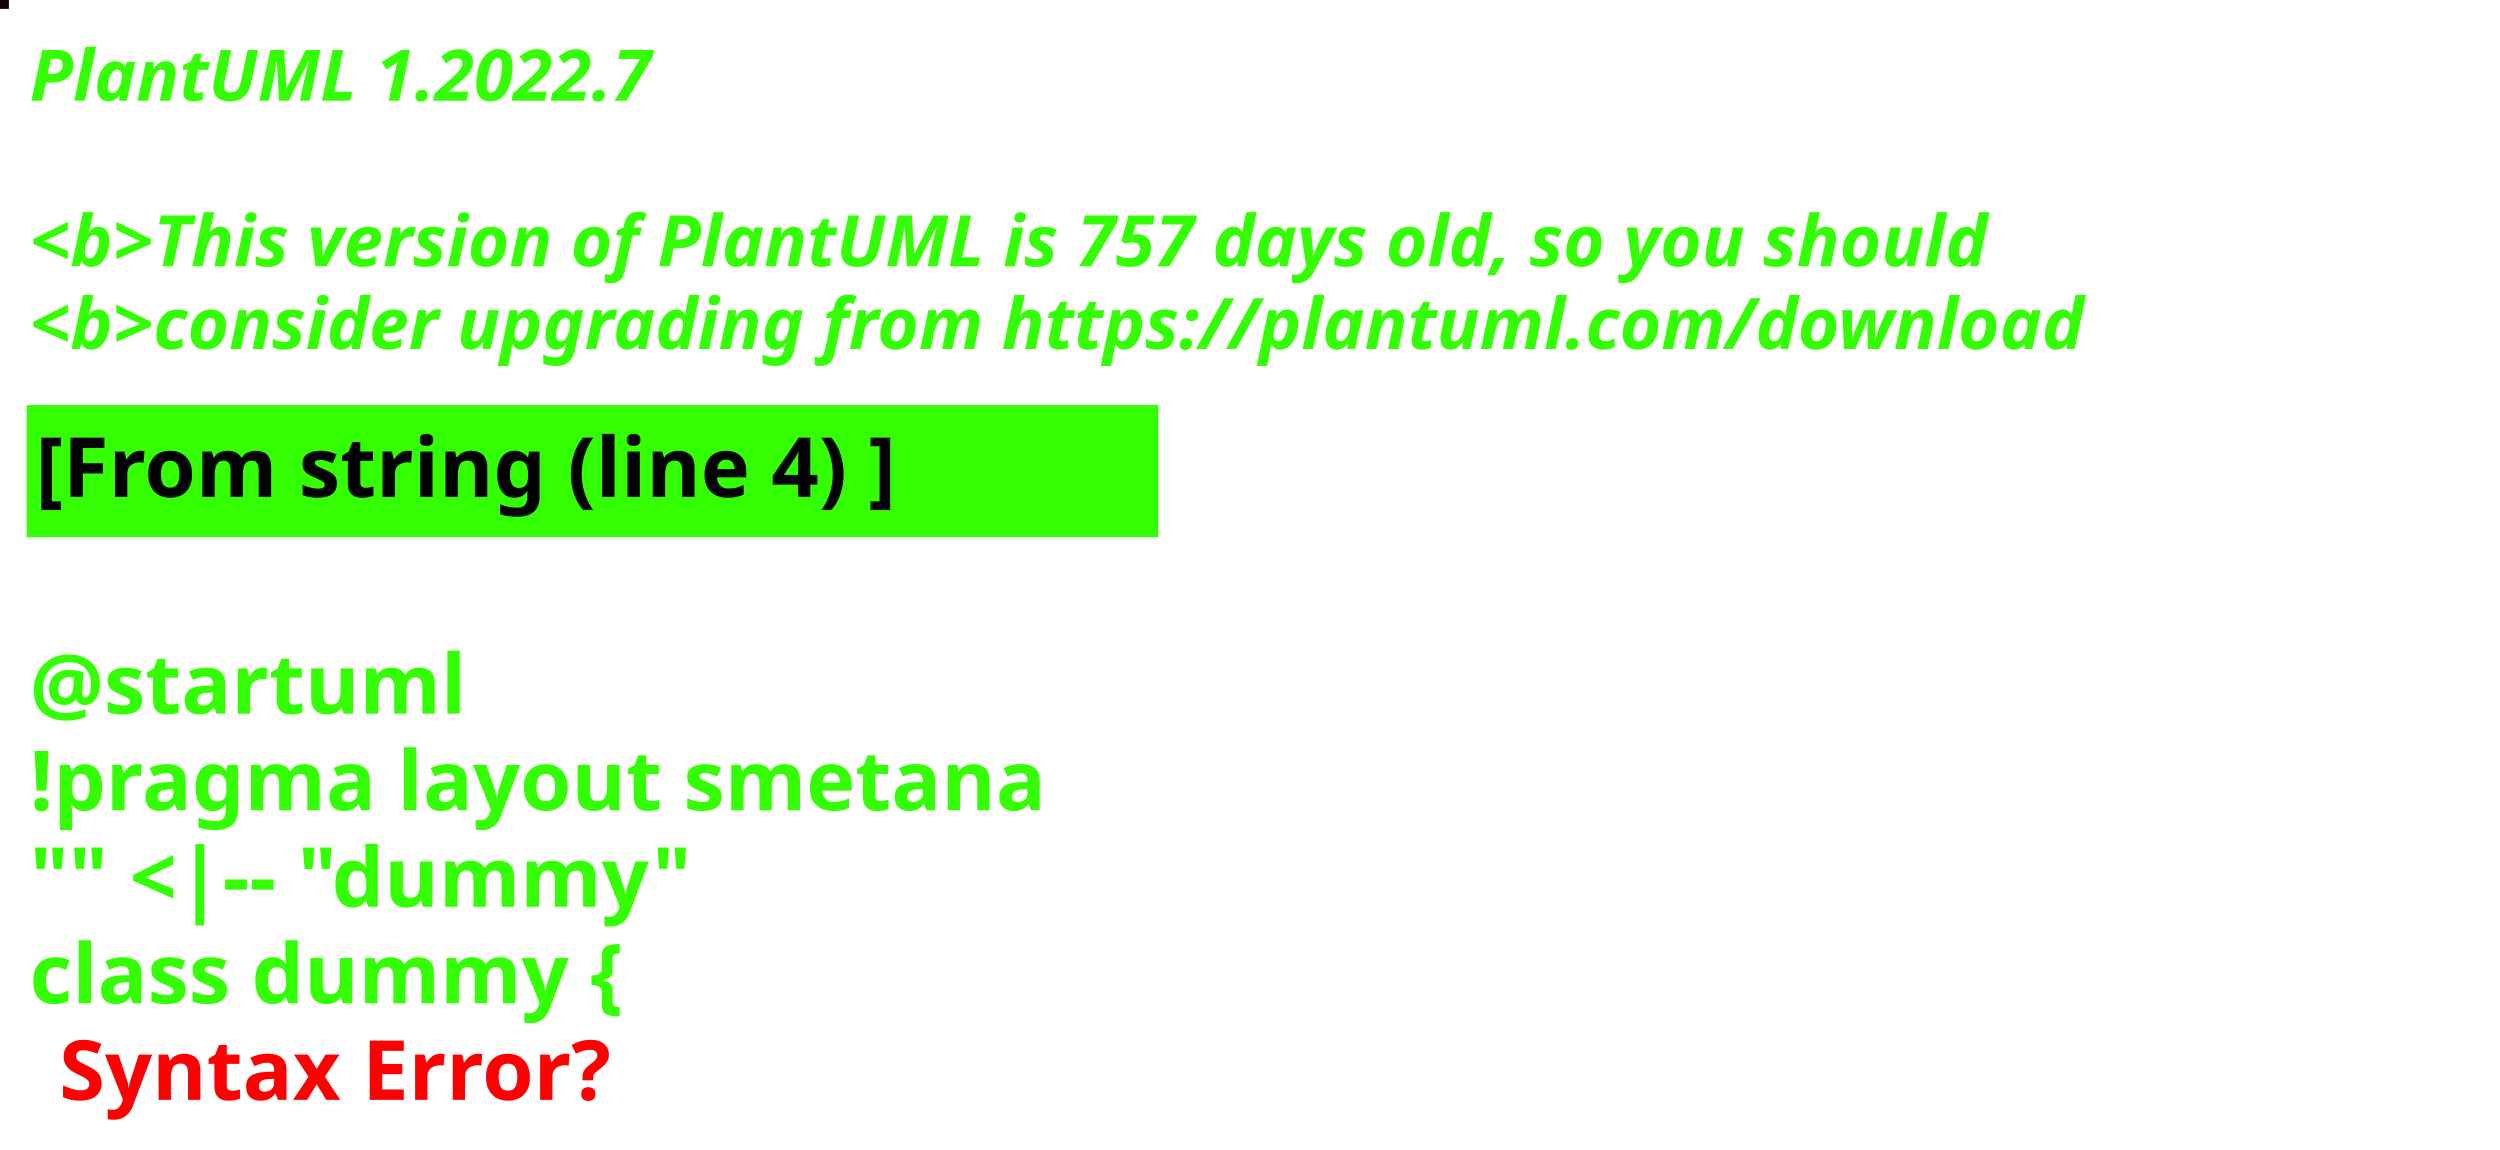
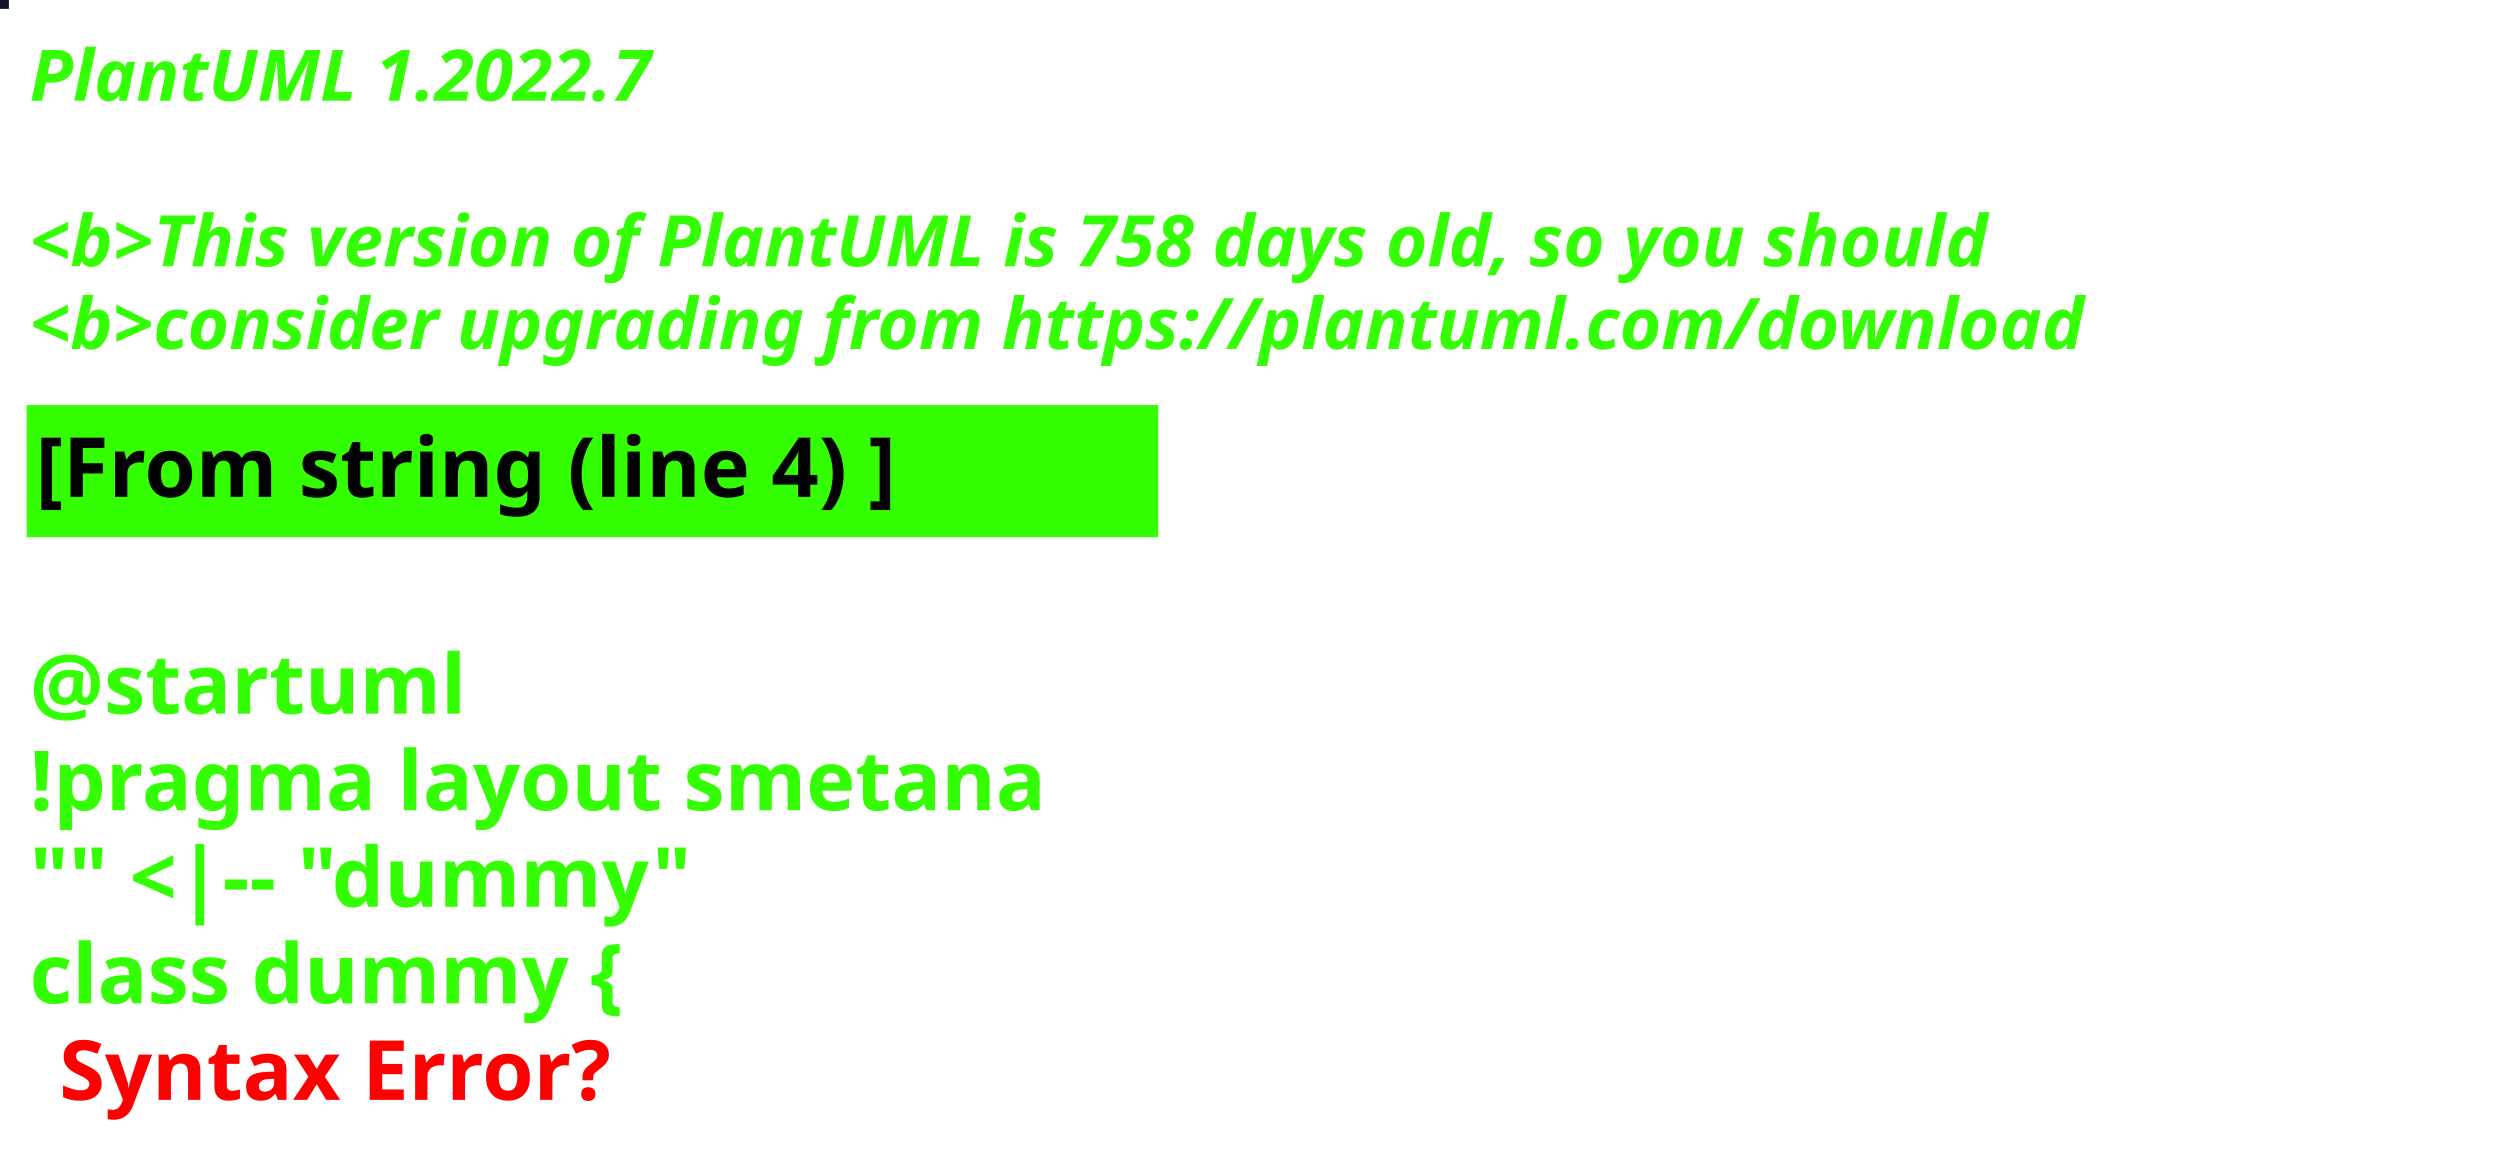
<svg xmlns="http://www.w3.org/2000/svg" contentStyleType="text/css" height="194px" preserveAspectRatio="none" style="width:422px;height:194px;background:#000000;" version="1.1" viewBox="0 0 422 194" width="422px" zoomAndPan="magnify">
  <defs />
  <g>
-     <rect fill="#140604" height="1" style="stroke:#140604;stroke-width:1.0;" width="1" x="0" y="0" />
+     <rect fill="#101727" height="1" style="stroke:#101727;stroke-width:1.0;" width="1" x="0" y="0" />
    <text fill="#33FF02" font-family="sans-serif" font-size="12" font-style="italic" font-weight="bold" lengthAdjust="spacing" textLength="127" x="5" y="17">PlantUML 1.2022.7</text>
    <text fill="#33FF02" font-family="sans-serif" font-size="12" font-style="italic" font-weight="bold" lengthAdjust="spacing" textLength="4" x="5" y="30.969"> </text>
-     <text fill="#33FF02" font-family="sans-serif" font-size="12" font-style="italic" font-weight="bold" lengthAdjust="spacing" textLength="399" x="5" y="44.938">&lt;b&gt;This version of PlantUML is 757 days old, so you should</text>
+     <text fill="#33FF02" font-family="sans-serif" font-size="12" font-style="italic" font-weight="bold" lengthAdjust="spacing" textLength="399" x="5" y="44.938">&lt;b&gt;This version of PlantUML is 758 days old, so you should</text>
    <text fill="#33FF02" font-family="sans-serif" font-size="12" font-style="italic" font-weight="bold" lengthAdjust="spacing" textLength="408" x="5" y="58.906">&lt;b&gt;consider upgrading from https://plantuml.com/download</text>
    <rect fill="#33FF02" height="21.297" style="stroke:#33FF02;stroke-width:1.0;" width="190" x="5" y="68.875" />
    <text fill="#000000" font-family="sans-serif" font-size="14" font-weight="bold" lengthAdjust="spacing" textLength="168" x="6" y="83.875">[From string (line 4) ]</text>
    <text fill="#33FF02" font-family="sans-serif" font-size="14" font-weight="bold" lengthAdjust="spacing" textLength="5" x="5" y="104.172"> </text>
    <text fill="#33FF02" font-family="sans-serif" font-size="14" font-weight="bold" lengthAdjust="spacing" textLength="79" x="5" y="120.469">@startuml</text>
    <text fill="#33FF02" font-family="sans-serif" font-size="14" font-weight="bold" lengthAdjust="spacing" textLength="190" x="5" y="136.766">!pragma layout smetana</text>
    <text fill="#33FF02" font-family="sans-serif" font-size="14" font-weight="bold" lengthAdjust="spacing" textLength="124" x="5" y="153.062">"" &lt;|-- "dummy"</text>
    <text fill="#33FF02" font-family="sans-serif" font-size="14" font-weight="bold" lengthAdjust="spacing" text-decoration="wavy underline" textLength="117" x="5" y="169.359">class dummy {</text>
    <text fill="#FF0000" font-family="sans-serif" font-size="14" font-weight="bold" lengthAdjust="spacing" textLength="106" x="10" y="185.656">Syntax Error?</text>
  </g>
</svg>
